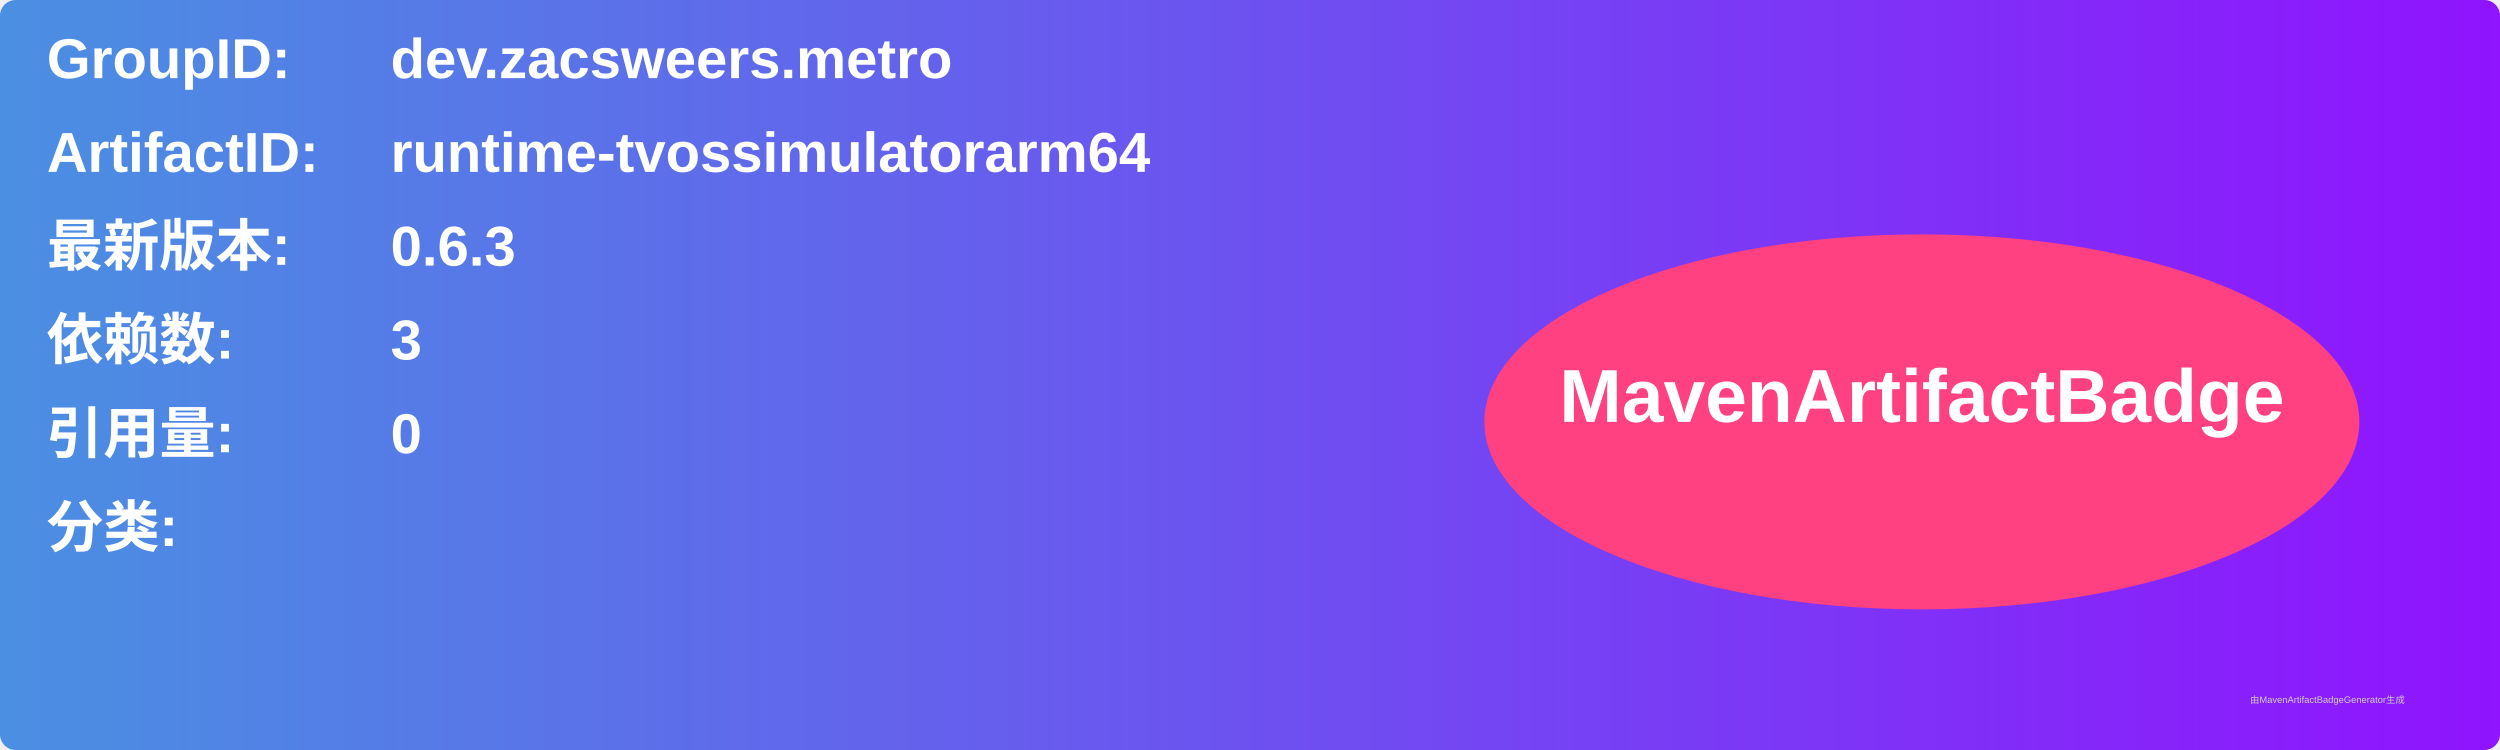
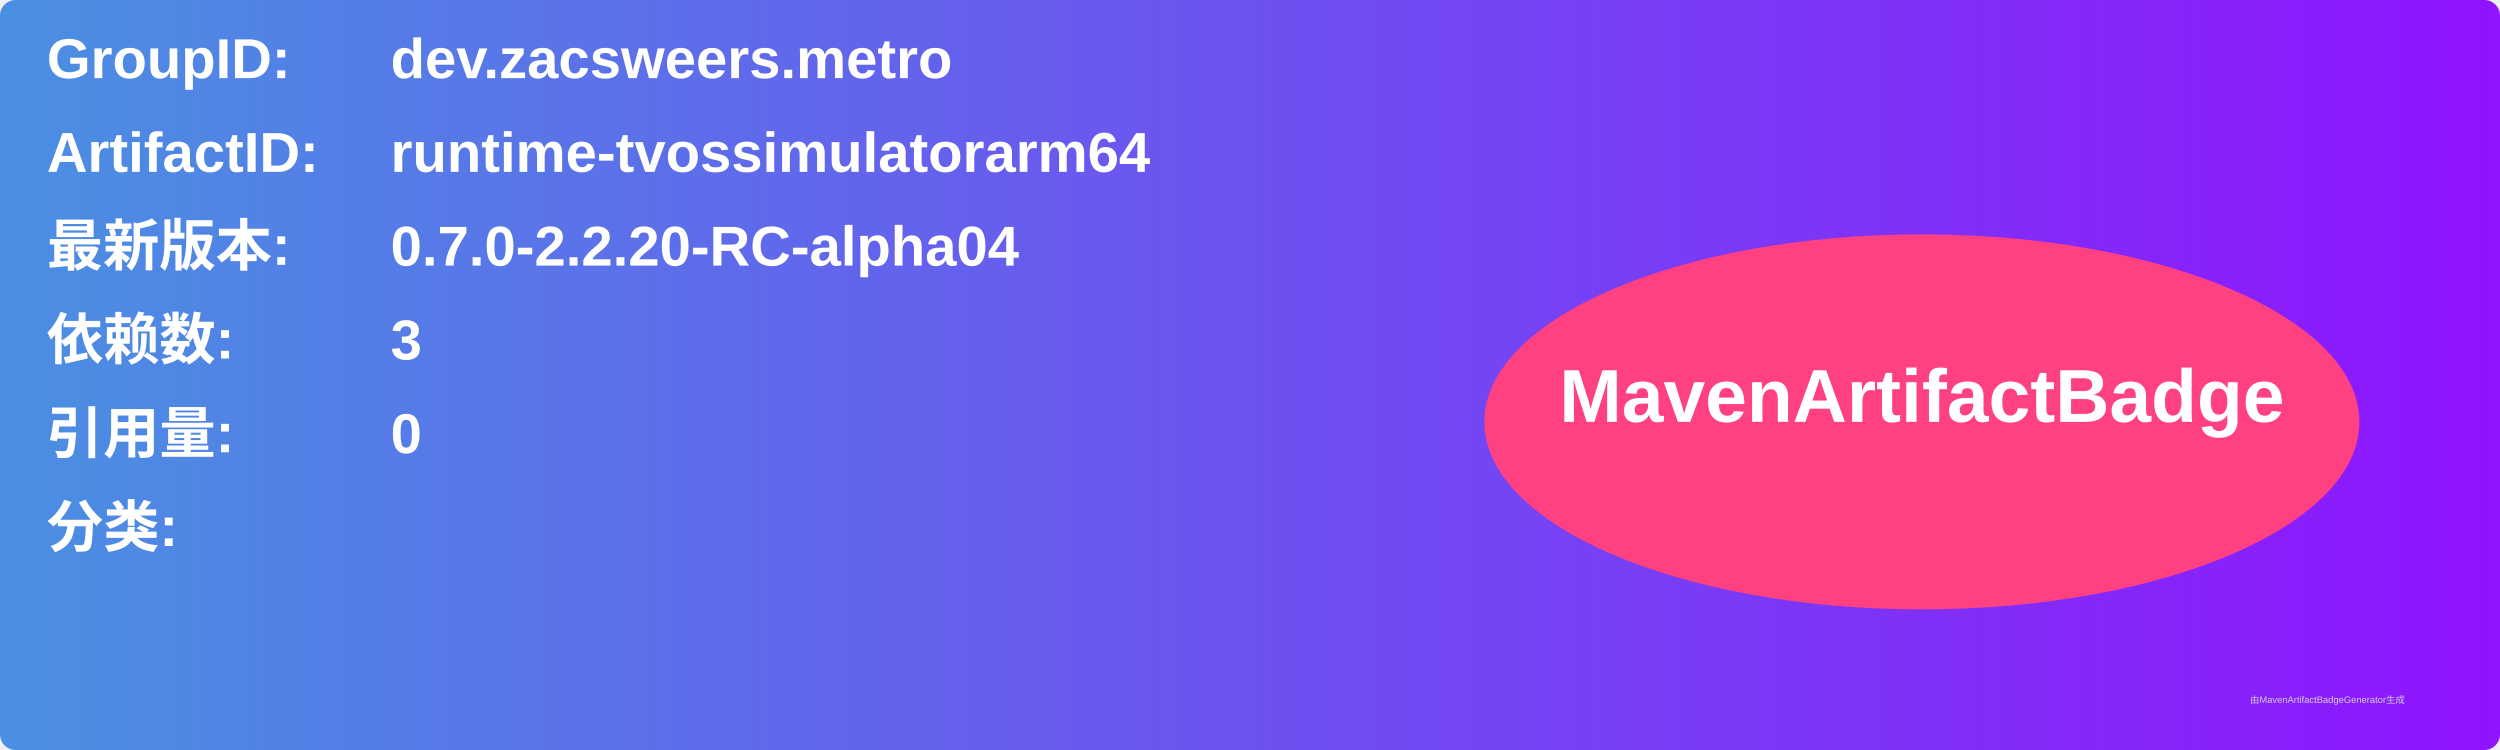
<svg xmlns="http://www.w3.org/2000/svg" width="800" height="240" viewBox="0 0 800 240">
  <linearGradient id="grad" x1="0%" y1="0%" x2="100%" y2="0%">
    <stop offset="0%" stop-color="#4a90e2" />
    <stop offset="100%" stop-color="#9013fe" />
  </linearGradient>
  <rect width="100%" height="100%" rx="5" ry="5" fill="url(#grad)" />
  <g transform="translate(15, 15)">
    <text x="0" y="10" font-family="Arial" font-size="18" fill="white" font-weight="bold" width="260">GroupID:</text>
    <text x="110" y="10" font-family="Arial" font-size="18" fill="white" font-weight="bold" width="460">dev.zacsweers.metro</text>
    <text x="0" y="40" font-family="Arial" font-size="18" fill="white" font-weight="bold" width="260">ArtifactID:</text>
    <text x="110" y="40" font-family="Arial" font-size="18" fill="white" font-weight="bold" width="460">runtime-tvossimulatorarm64</text>
    <text x="0" y="70" font-family="Arial" font-size="18" fill="white" font-weight="bold">最新版本:</text>
    <text x="110" y="70" font-family="Arial" font-size="18" fill="white" font-weight="bold">
-       <tspan font-weight="bold">0.6.3</tspan>
+       <tspan font-weight="bold">0.7.0-2.2.20-RC-alpha04</tspan>
    </text>
    <text x="0" y="100" font-family="Arial" font-size="18" fill="white" font-weight="bold">依赖数: </text>
    <text x="110" y="100" font-family="Arial" font-size="18" fill="white">
      <tspan font-weight="bold">3</tspan>
    </text>
    <text x="0" y="130" font-family="Arial" font-size="18" fill="white" font-weight="bold">引用量: </text>
    <text x="110" y="130" font-family="Arial" font-size="18" fill="white">
      <tspan font-weight="bold">0</tspan>
    </text>
    <text x="0" y="160" font-family="Arial" font-size="18" fill="white" font-weight="bold">分类:</text>
    <text x="10" y="190" font-family="Arial" font-size="10" fill="white">
      <tspan font-weight="bold" />
    </text>
    <ellipse cx="600" cy="120" rx="140" ry="60" fill="#ff4081" />
    <text x="600" y="120" text-anchor="middle" font-family="Arial" font-size="24" fill="white" font-weight="bold">MavenArtifactBadge</text>
  </g>
  <text x="720" y="225" font-family="Arial" font-size="3" fill="#d0d0d0">由MavenArtifactBadgeGenerator生成</text>
</svg>
